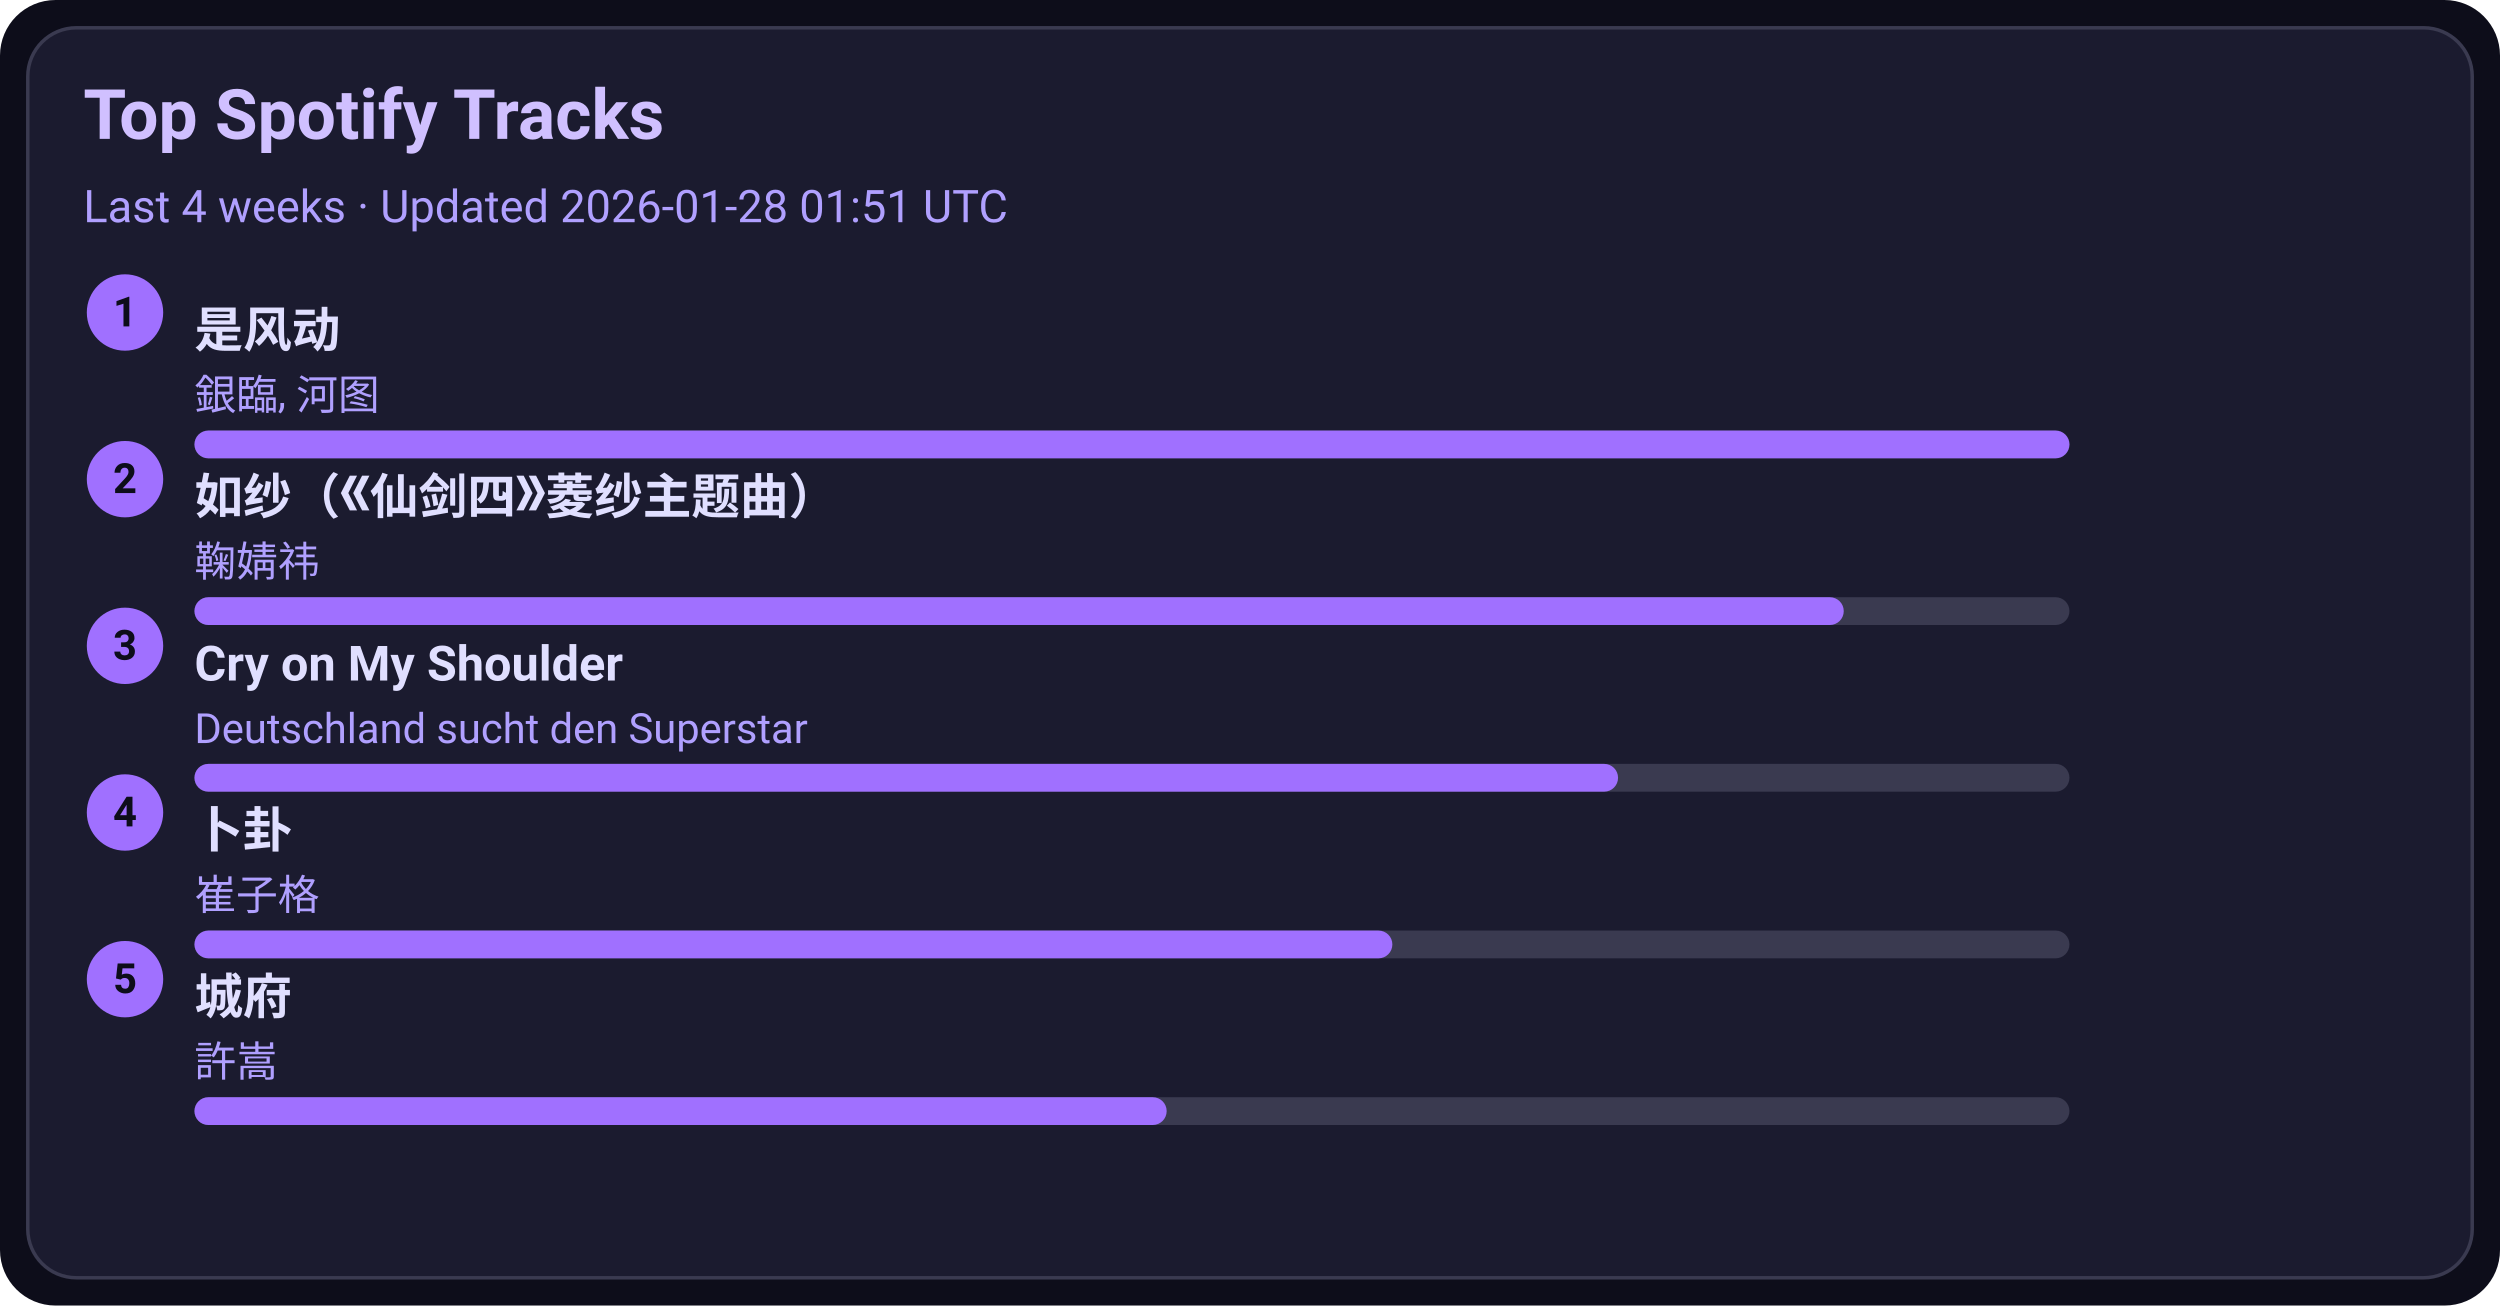
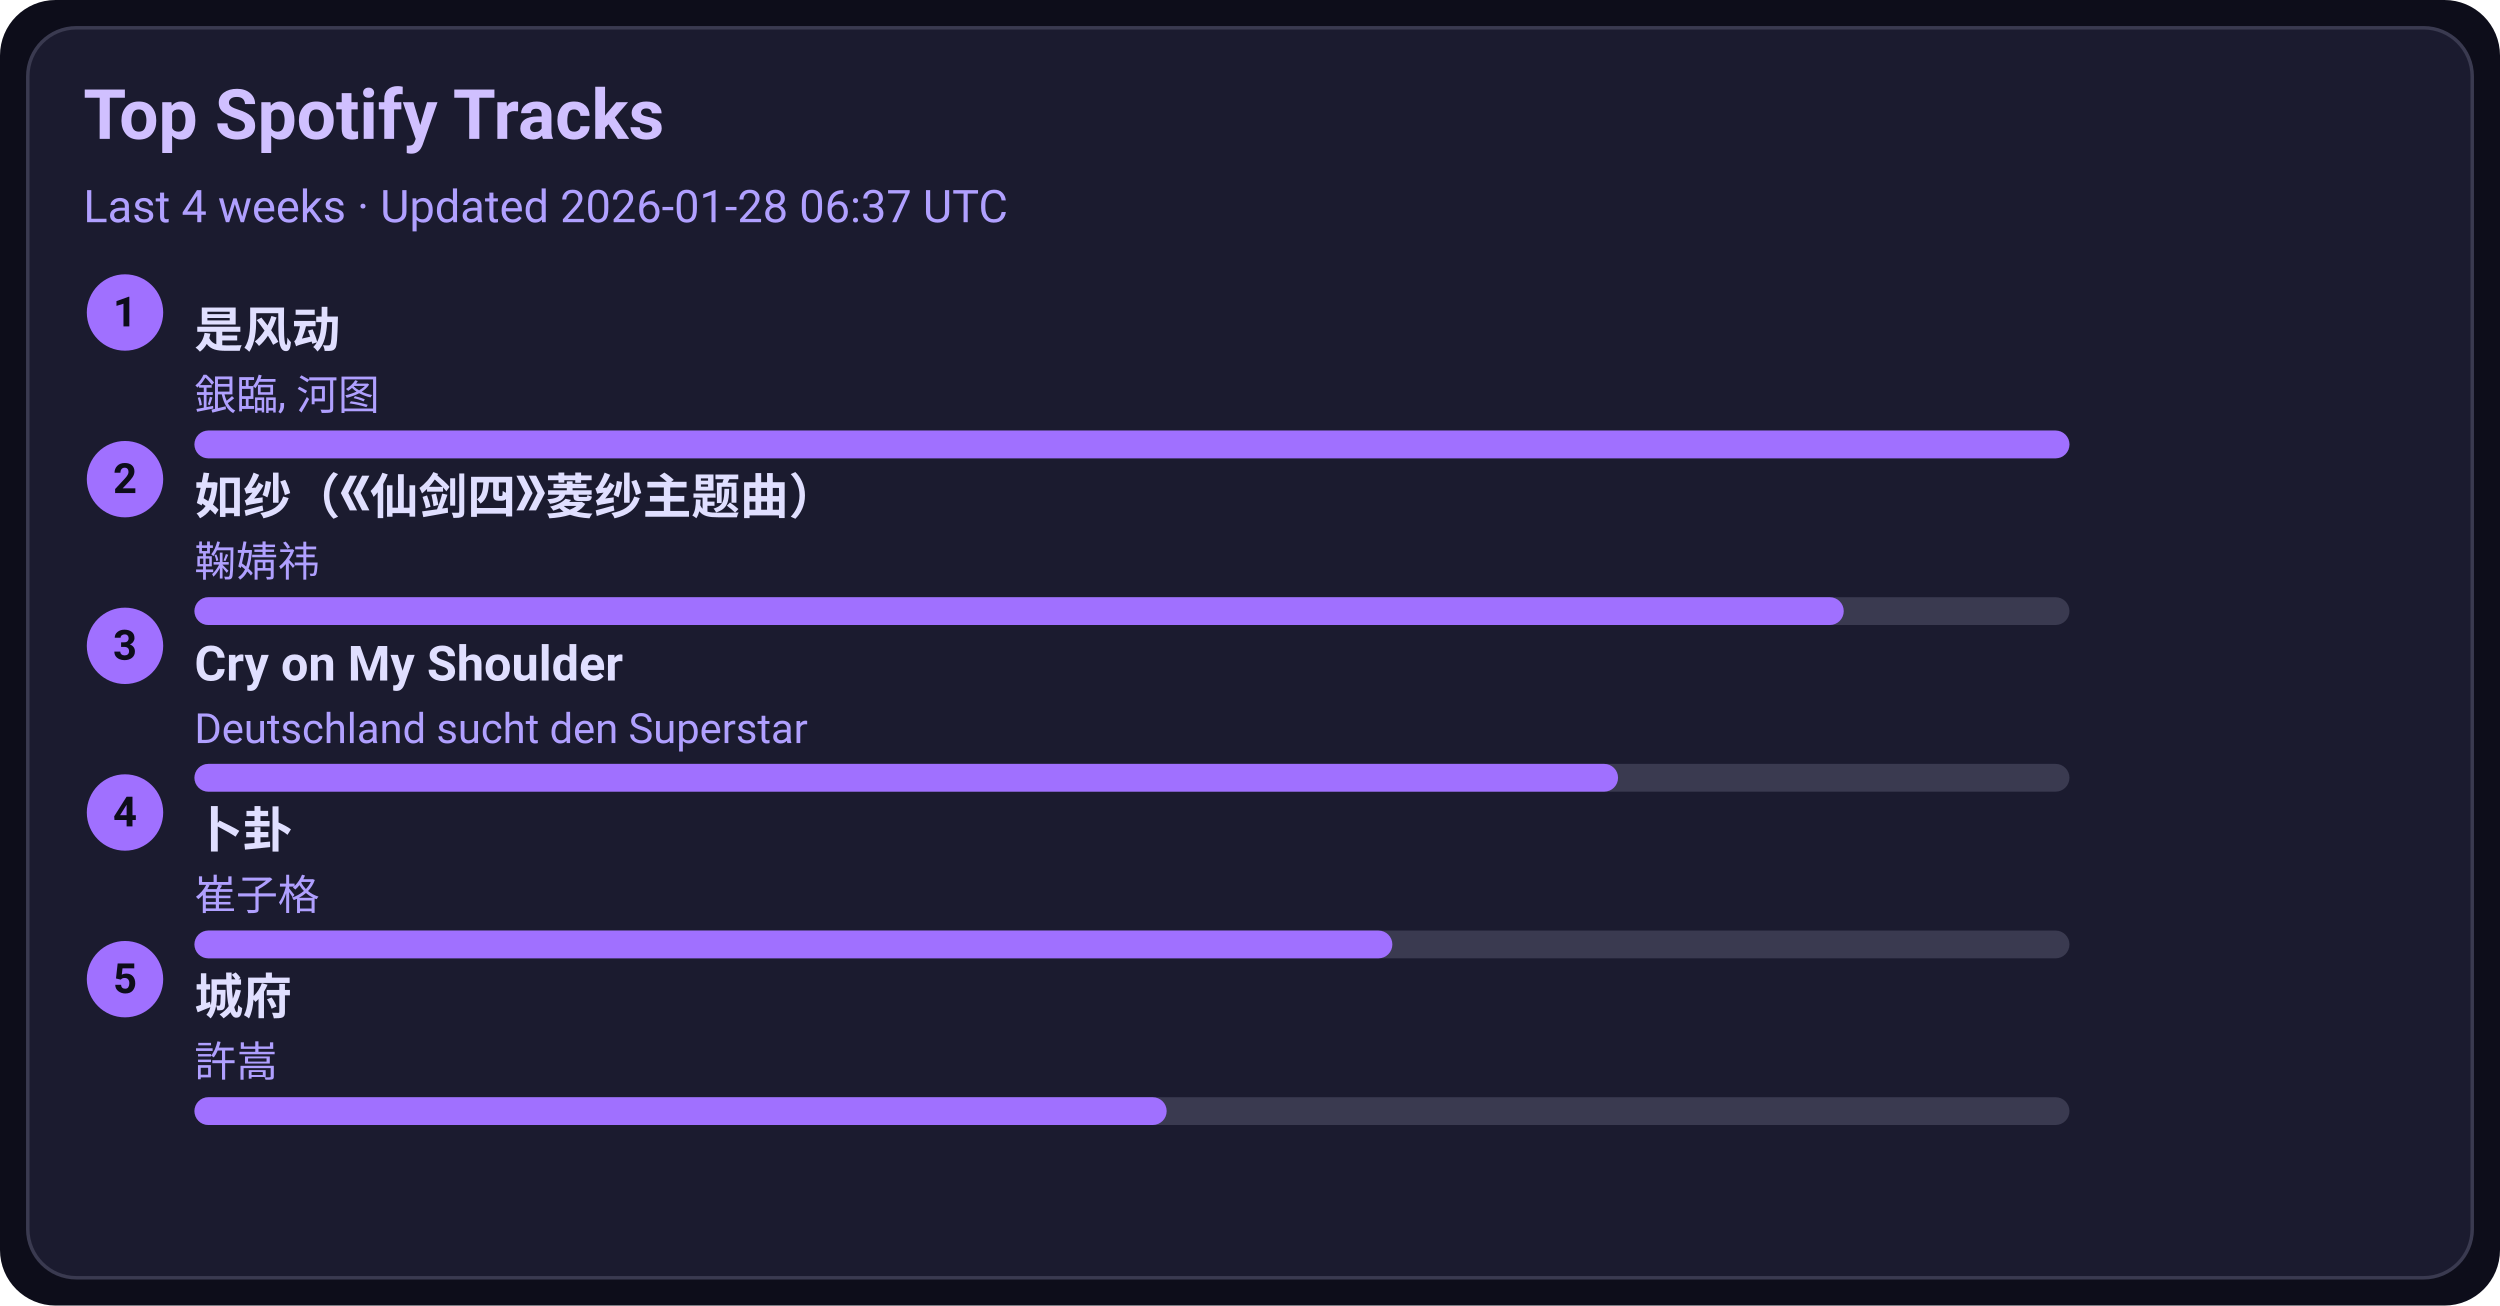
<svg xmlns="http://www.w3.org/2000/svg" width="720" height="376" viewBox="0 0 720 376">
  <style>text{font-family:-apple-system,BlinkMacSystemFont,Segoe UI,Roboto,Ubuntu,Helvetica Neue,Arial,Noto Sans,sans-serif}</style>
  <rect width="720" height="376" rx="16" fill="#0d0d1a" />
  <rect x="8" y="8" width="704" height="360" rx="14" fill="#1b1b2f" stroke="#3a3a50" />
  <text x="24" y="40" font-size="20" fill="#d0c0ff" font-weight="600">Top Spotify Tracks</text>
-   <text x="24" y="64" font-size="13" fill="#b0a0ff">Last 4 weeks · Updated 2026-01-28 01:51 UTC</text>
+   <text x="24" y="64" font-size="13" fill="#b0a0ff">Last 4 weeks · Updated 2026-01-28 06:37 UTC</text>
  <circle cx="36" cy="90" r="11" fill="#a070ff" />
  <text x="36" y="94" text-anchor="middle" font-size="12" fill="#0d0d1a" font-weight="700">1</text>
  <a href="https://open.spotify.com/track/3lePQ8c4jq7bTePsXEmslh" target="_blank" rel="noopener noreferrer">
    <text x="56" y="100" font-size="14" fill="#e0dfff" font-weight="600">是风动</text>
  </a>
  <text x="56" y="118" font-size="12" fill="#b0a0ff">銀臨, 河图</text>
  <rect x="56" y="124" width="540" height="8" rx="4" fill="#3a3a50" />
  <rect x="56" y="124" width="540" height="8" rx="4" fill="#a070ff" />
  <circle cx="36" cy="138" r="11" fill="#a070ff" />
  <text x="36" y="142" text-anchor="middle" font-size="12" fill="#0d0d1a" font-weight="700">2</text>
  <a href="https://open.spotify.com/track/69FUNgvEVkNbHq43lgvdme" target="_blank" rel="noopener noreferrer">
    <text x="56" y="148" font-size="14" fill="#e0dfff" font-weight="600">如纱（《仙剑四》菱纱主题曲）</text>
  </a>
  <text x="56" y="166" font-size="12" fill="#b0a0ff">鞠婧祎</text>
  <rect x="56" y="172" width="540" height="8" rx="4" fill="#3a3a50" />
  <rect x="56" y="172" width="475" height="8" rx="4" fill="#a070ff" />
  <circle cx="36" cy="186" r="11" fill="#a070ff" />
  <text x="36" y="190" text-anchor="middle" font-size="12" fill="#0d0d1a" font-weight="700">3</text>
  <a href="https://open.spotify.com/track/6usmG2MoD0C0Lc2pNgCVWV" target="_blank" rel="noopener noreferrer">
    <text x="56" y="196" font-size="14" fill="#e0dfff" font-weight="600">Cry on My Shoulder</text>
  </a>
  <text x="56" y="214" font-size="12" fill="#b0a0ff">Deutschland sucht den Superstar</text>
  <rect x="56" y="220" width="540" height="8" rx="4" fill="#3a3a50" />
  <rect x="56" y="220" width="410" height="8" rx="4" fill="#a070ff" />
  <circle cx="36" cy="234" r="11" fill="#a070ff" />
  <text x="36" y="238" text-anchor="middle" font-size="12" fill="#0d0d1a" font-weight="700">4</text>
  <a href="https://open.spotify.com/track/4ToeYifpQaikbYa7krOD6s" target="_blank" rel="noopener noreferrer">
    <text x="56" y="244" font-size="14" fill="#e0dfff" font-weight="600">卜卦</text>
  </a>
  <text x="56" y="262" font-size="12" fill="#b0a0ff">崔子格</text>
  <rect x="56" y="268" width="540" height="8" rx="4" fill="#3a3a50" />
  <rect x="56" y="268" width="345" height="8" rx="4" fill="#a070ff" />
  <circle cx="36" cy="282" r="11" fill="#a070ff" />
  <text x="36" y="286" text-anchor="middle" font-size="12" fill="#0d0d1a" font-weight="700">5</text>
  <a href="https://open.spotify.com/track/4AmlSf7hye0QVpnHCcEoEw" target="_blank" rel="noopener noreferrer">
    <text x="56" y="292" font-size="14" fill="#e0dfff" font-weight="600">城府</text>
  </a>
  <text x="56" y="310" font-size="12" fill="#b0a0ff">許嵩</text>
  <rect x="56" y="316" width="540" height="8" rx="4" fill="#3a3a50" />
  <rect x="56" y="316" width="280" height="8" rx="4" fill="#a070ff" />
</svg>
